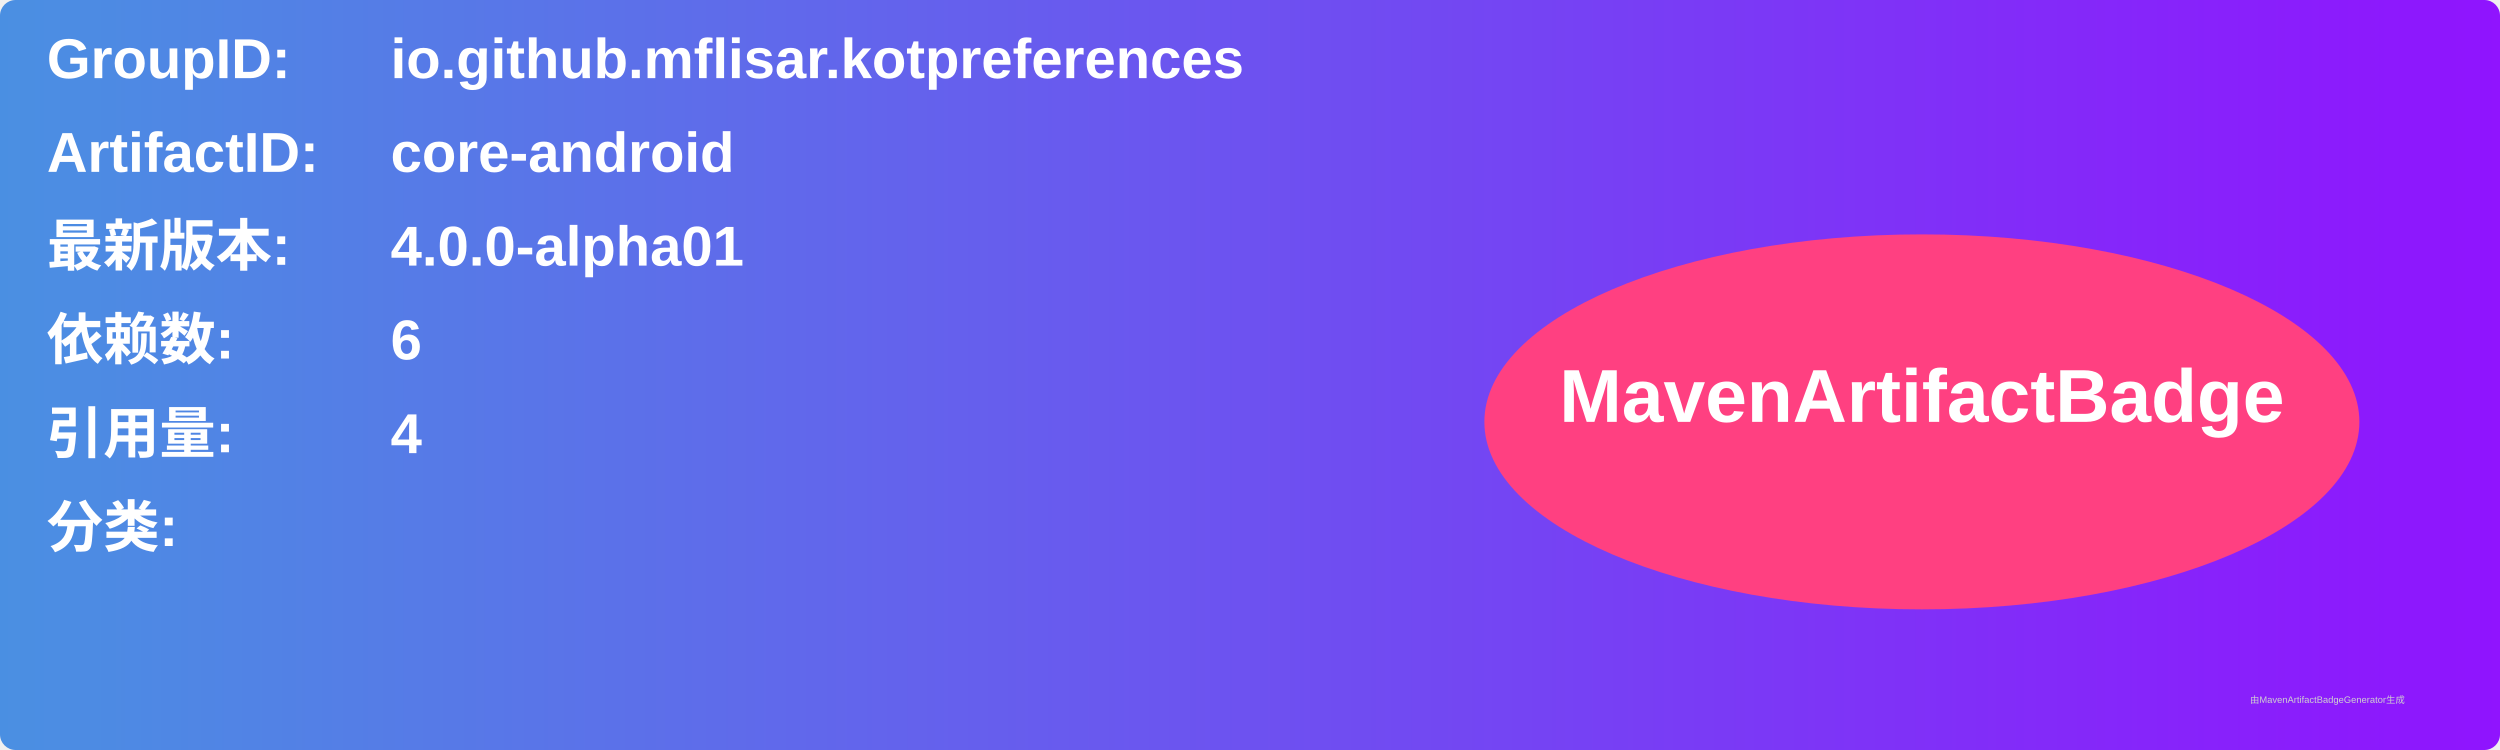
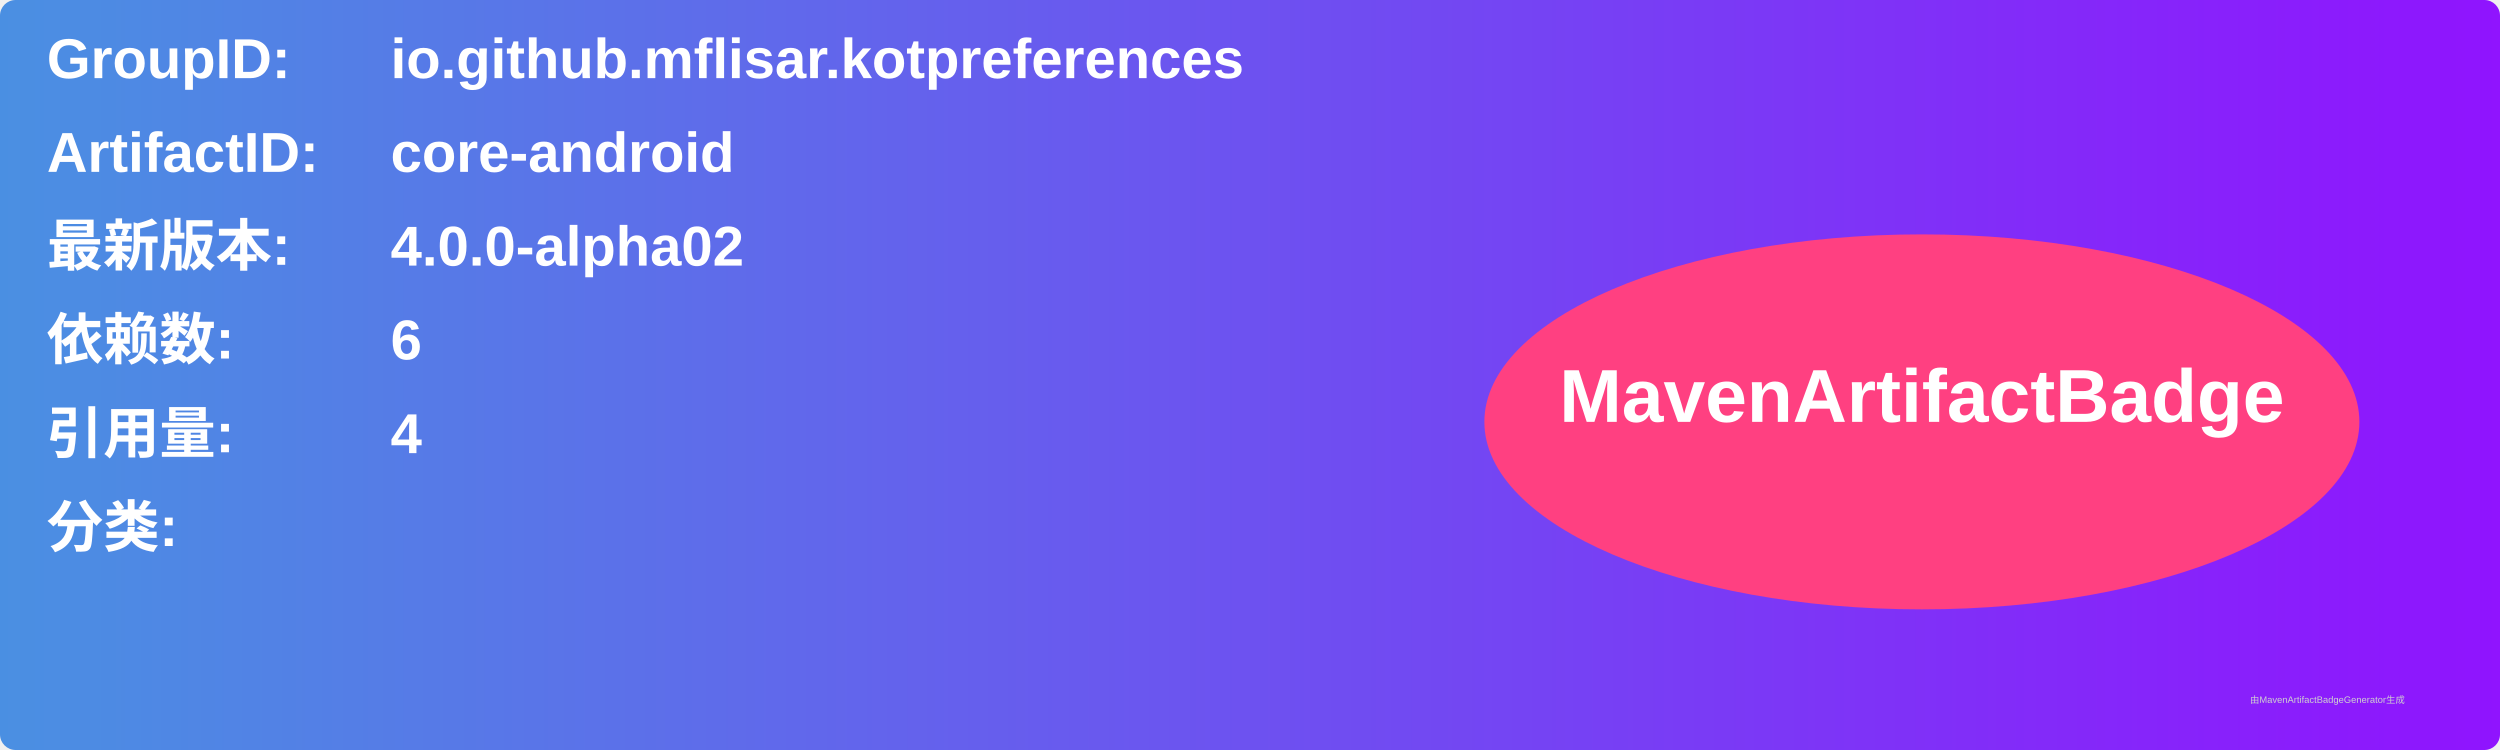
<svg xmlns="http://www.w3.org/2000/svg" width="800" height="240" viewBox="0 0 800 240">
  <linearGradient id="grad" x1="0%" y1="0%" x2="100%" y2="0%">
    <stop offset="0%" stop-color="#4a90e2" />
    <stop offset="100%" stop-color="#9013fe" />
  </linearGradient>
  <rect width="100%" height="100%" rx="5" ry="5" fill="url(#grad)" />
  <g transform="translate(15, 15)">
    <text x="0" y="10" font-family="Arial" font-size="18" fill="white" font-weight="bold" width="260">GroupID:</text>
    <text x="110" y="10" font-family="Arial" font-size="18" fill="white" font-weight="bold" width="460">io.github.mflisar.kotpreferences</text>
    <text x="0" y="40" font-family="Arial" font-size="18" fill="white" font-weight="bold" width="260">ArtifactID:</text>
    <text x="110" y="40" font-family="Arial" font-size="18" fill="white" font-weight="bold" width="460">core-android</text>
    <text x="0" y="70" font-family="Arial" font-size="18" fill="white" font-weight="bold">最新版本:</text>
    <text x="110" y="70" font-family="Arial" font-size="18" fill="white" font-weight="bold">
-       <tspan font-weight="bold">4.0.0-alpha01</tspan>
+       <tspan font-weight="bold">4.0.0-alpha02</tspan>
    </text>
    <text x="0" y="100" font-family="Arial" font-size="18" fill="white" font-weight="bold">依赖数: </text>
    <text x="110" y="100" font-family="Arial" font-size="18" fill="white">
      <tspan font-weight="bold">6</tspan>
    </text>
    <text x="0" y="130" font-family="Arial" font-size="18" fill="white" font-weight="bold">引用量: </text>
    <text x="110" y="130" font-family="Arial" font-size="18" fill="white">
      <tspan font-weight="bold">4</tspan>
    </text>
    <text x="0" y="160" font-family="Arial" font-size="18" fill="white" font-weight="bold">分类:</text>
    <text x="10" y="190" font-family="Arial" font-size="10" fill="white">
      <tspan font-weight="bold" />
    </text>
    <ellipse cx="600" cy="120" rx="140" ry="60" fill="#ff4081" />
    <text x="600" y="120" text-anchor="middle" font-family="Arial" font-size="24" fill="white" font-weight="bold">MavenArtifactBadge</text>
  </g>
  <text x="720" y="225" font-family="Arial" font-size="3" fill="#d0d0d0">由MavenArtifactBadgeGenerator生成</text>
</svg>
